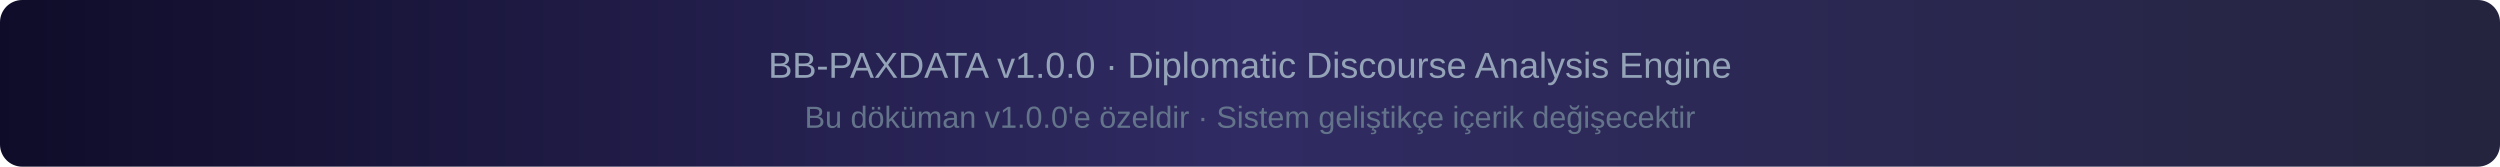
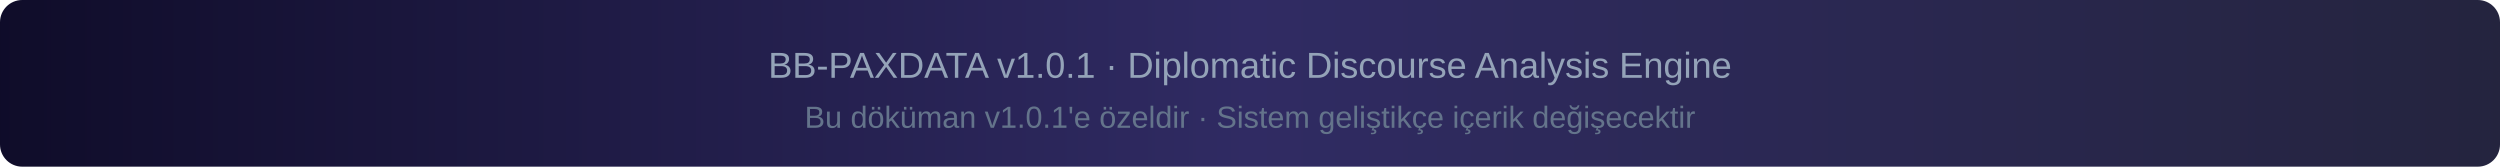
<svg xmlns="http://www.w3.org/2000/svg" viewBox="0 0 900 60" width="100%" height="60">
  <defs>
    <linearGradient id="footerGrad" x1="0%" y1="0%" x2="100%" y2="0%">
      <stop offset="0%" style="stop-color:#0f0c29" />
      <stop offset="50%" style="stop-color:#302b63" />
      <stop offset="100%" style="stop-color:#24243e" />
    </linearGradient>
  </defs>
  <rect width="100%" height="100%" rx="8" fill="url(#footerGrad)" />
  <text x="450" y="28" text-anchor="middle" font-family="'Segoe UI', Arial, sans-serif" font-size="13" fill="#94a3b8">
-     BB-PAXDATA v1.0.0 · Diplomatic Discourse Analysis Engine
+     BB-PAXDATA v1.0.1 · Diplomatic Discourse Analysis Engine
  </text>
  <text x="450" y="46" text-anchor="middle" font-family="'Segoe UI', Arial, sans-serif" font-size="11" fill="#64748b">
-     Bu döküman v1.0.0'e özeldir · Sistem geliştikçe içerik değişecektir
+     Bu döküman v1.0.1'e özeldir · Sistem geliştikçe içerik değişecektir
  </text>
</svg>
